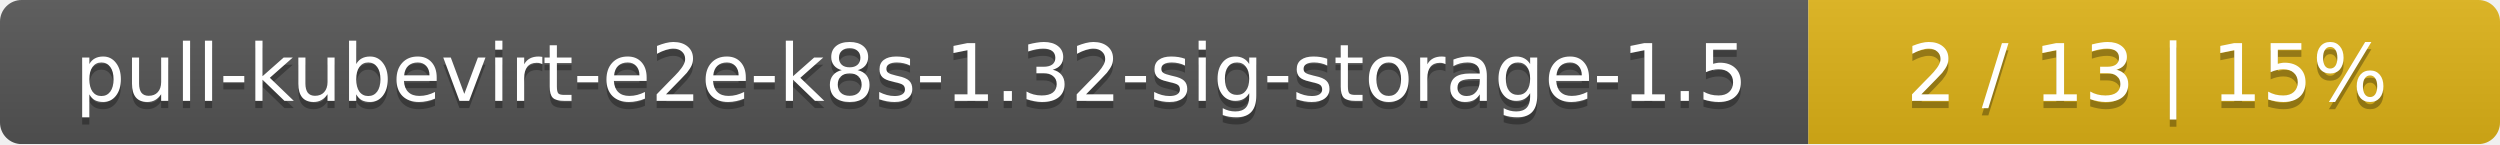
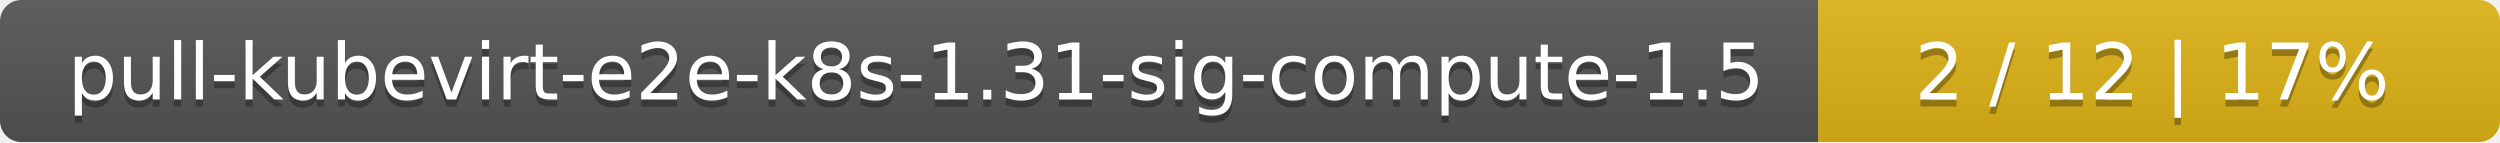
- <svg xmlns="http://www.w3.org/2000/svg" width="347" height="20">
+ <svg xmlns="http://www.w3.org/2000/svg" width="352" height="20">
  <linearGradient id="smooth" x2="0" y2="100%">
    <stop offset="0" stop-color="#bbb" stop-opacity=".1" />
    <stop offset="1" stop-opacity=".1" />
  </linearGradient>
  <mask id="round">
-     <rect width="347" height="20" rx="3" fill="#fff" />
+     <rect width="352" height="20" rx="3" fill="#fff" />
  </mask>
  <g mask="url(#round)">
-     <rect width="251" height="20" fill="#555" />
-     <rect x="251" width="96" height="20" fill="#dfb317" />
-     <rect width="347" height="20" fill="url(#smooth)" />
+     <rect width="256" height="20" fill="#555" />
+     <rect x="256" width="96" height="20" fill="#dfb317" />
+     <rect width="352" height="20" fill="url(#smooth)" />
  </g>
  <g fill="#fff" text-anchor="middle" font-family="DejaVu Sans,Verdana,Geneva,sans-serif" font-size="11">
-     <text x="126.5" y="15" fill="#010101" fill-opacity=".3">pull-kubevirt-e2e-k8s-1.32-sig-storage-1.5</text>
-     <text x="126.5" y="14">pull-kubevirt-e2e-k8s-1.32-sig-storage-1.5</text>
-     <text x="298" y="15" fill="#010101" fill-opacity=".3">2 / 13    |    15%</text>
-     <text x="298" y="14">2 / 13    |    15%</text>
+     <text x="129" y="15" fill="#010101" fill-opacity=".3">pull-kubevirt-e2e-k8s-1.31-sig-compute-1.5</text>
+     <text x="129" y="14">pull-kubevirt-e2e-k8s-1.31-sig-compute-1.5</text>
+     <text x="303" y="15" fill="#010101" fill-opacity=".3">2 / 12    |    17%</text>
+     <text x="303" y="14">2 / 12    |    17%</text>
  </g>
</svg>
